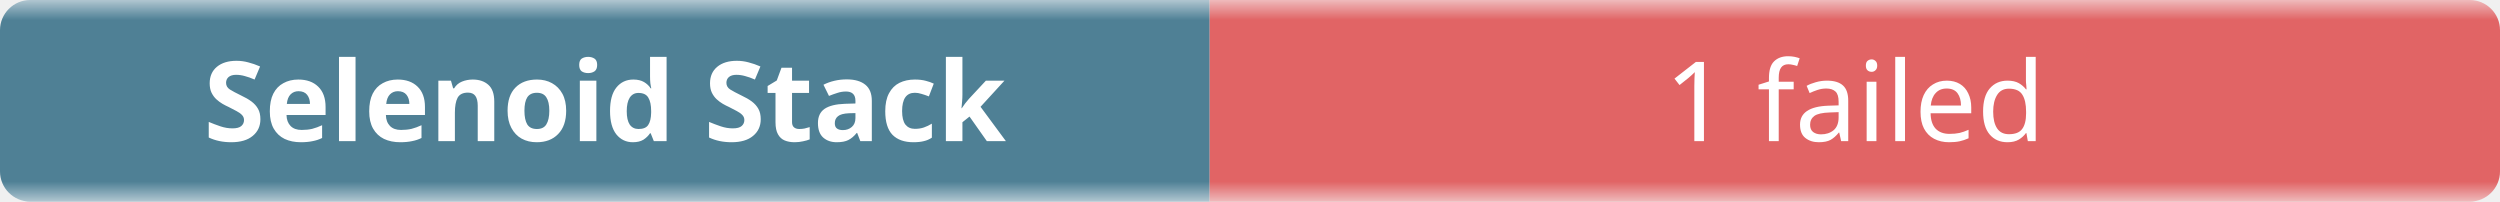
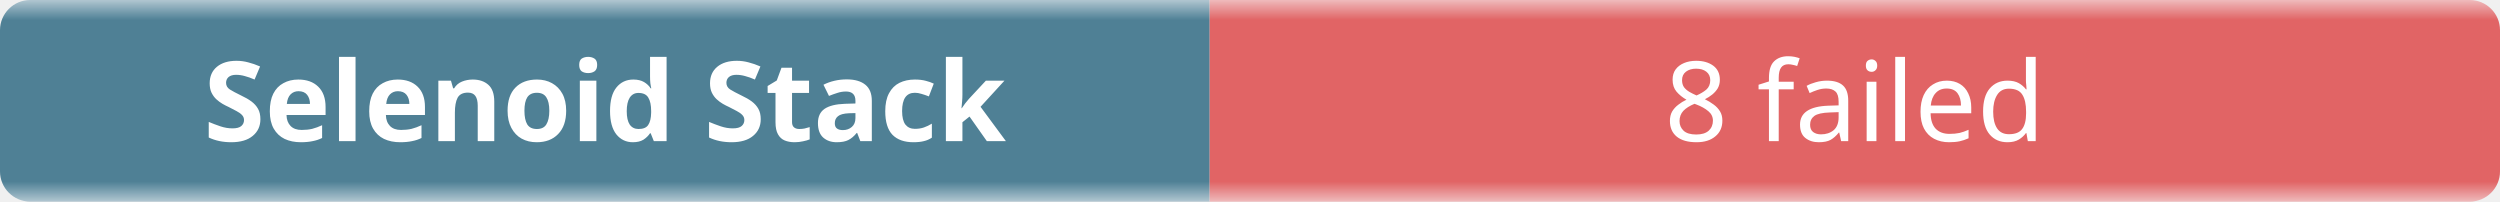
- <svg xmlns="http://www.w3.org/2000/svg" width="248" height="20" role="img" aria-label="Selenoid Stack: 1 failed">
+ <svg xmlns="http://www.w3.org/2000/svg" width="248" height="20" role="img" aria-label="Selenoid Stack: 8 failed">
  <linearGradient id="b" x2="0" y2="100%">
    <stop offset="0" stop-color="#f8fafc" stop-opacity=".7" />
    <stop offset=".1" stop-color="#eef2f7" stop-opacity=".3" />
    <stop offset=".9" stop-color="#eef2f7" stop-opacity=".3" />
    <stop offset="1" stop-color="#f8fafc" stop-opacity=".7" />
  </linearGradient>
  <mask id="m">
    <rect width="248" height="20" rx="3" fill="#fff" />
  </mask>
  <g mask="url(#m)">
    <rect width="120" height="20" fill="#0b4f6c" />
    <rect x="120" width="128" height="20" fill="#dc2626" />
    <rect width="248" height="20" fill="url(#b)" />
  </g>
  <g fill="#fff" text-anchor="middle" font-family="ui-sans-serif,system-ui,sans-serif" font-size="11">
    <text x="60" y="14" font-weight="600">Selenoid Stack</text>
-     <text x="184" y="14">1 failed</text>
+     <text x="184" y="14">8 failed</text>
  </g>
</svg>
